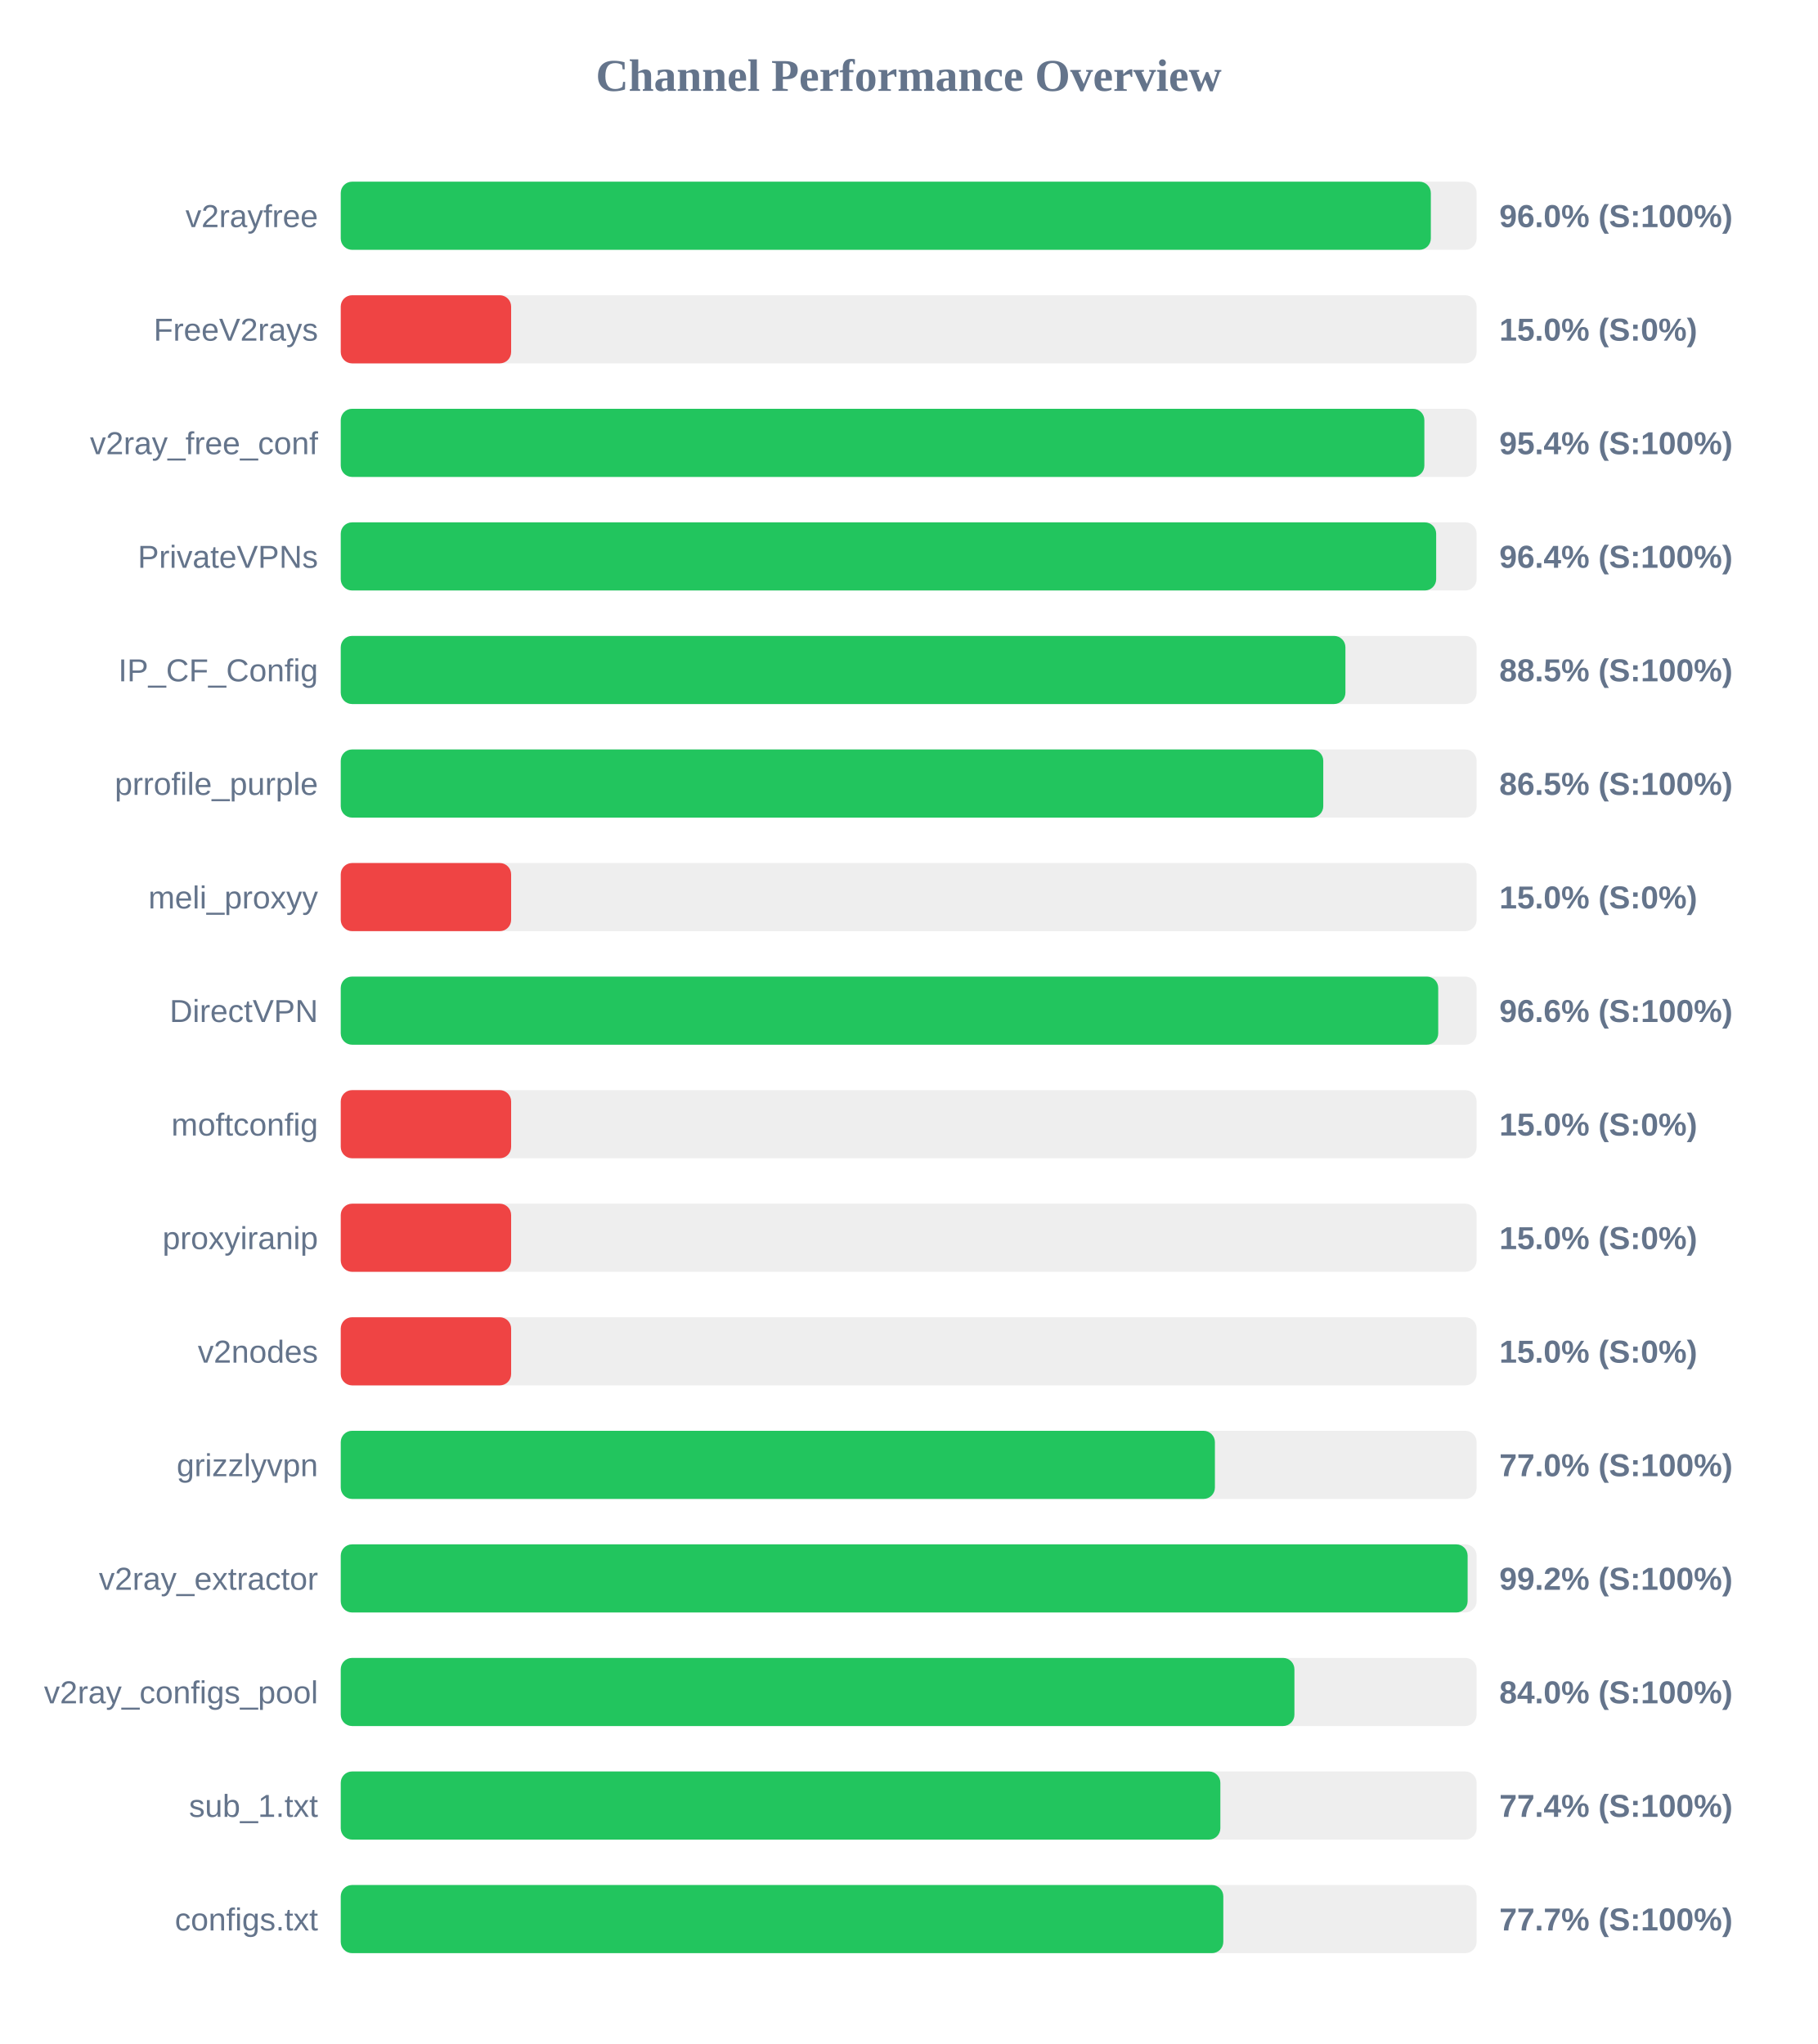
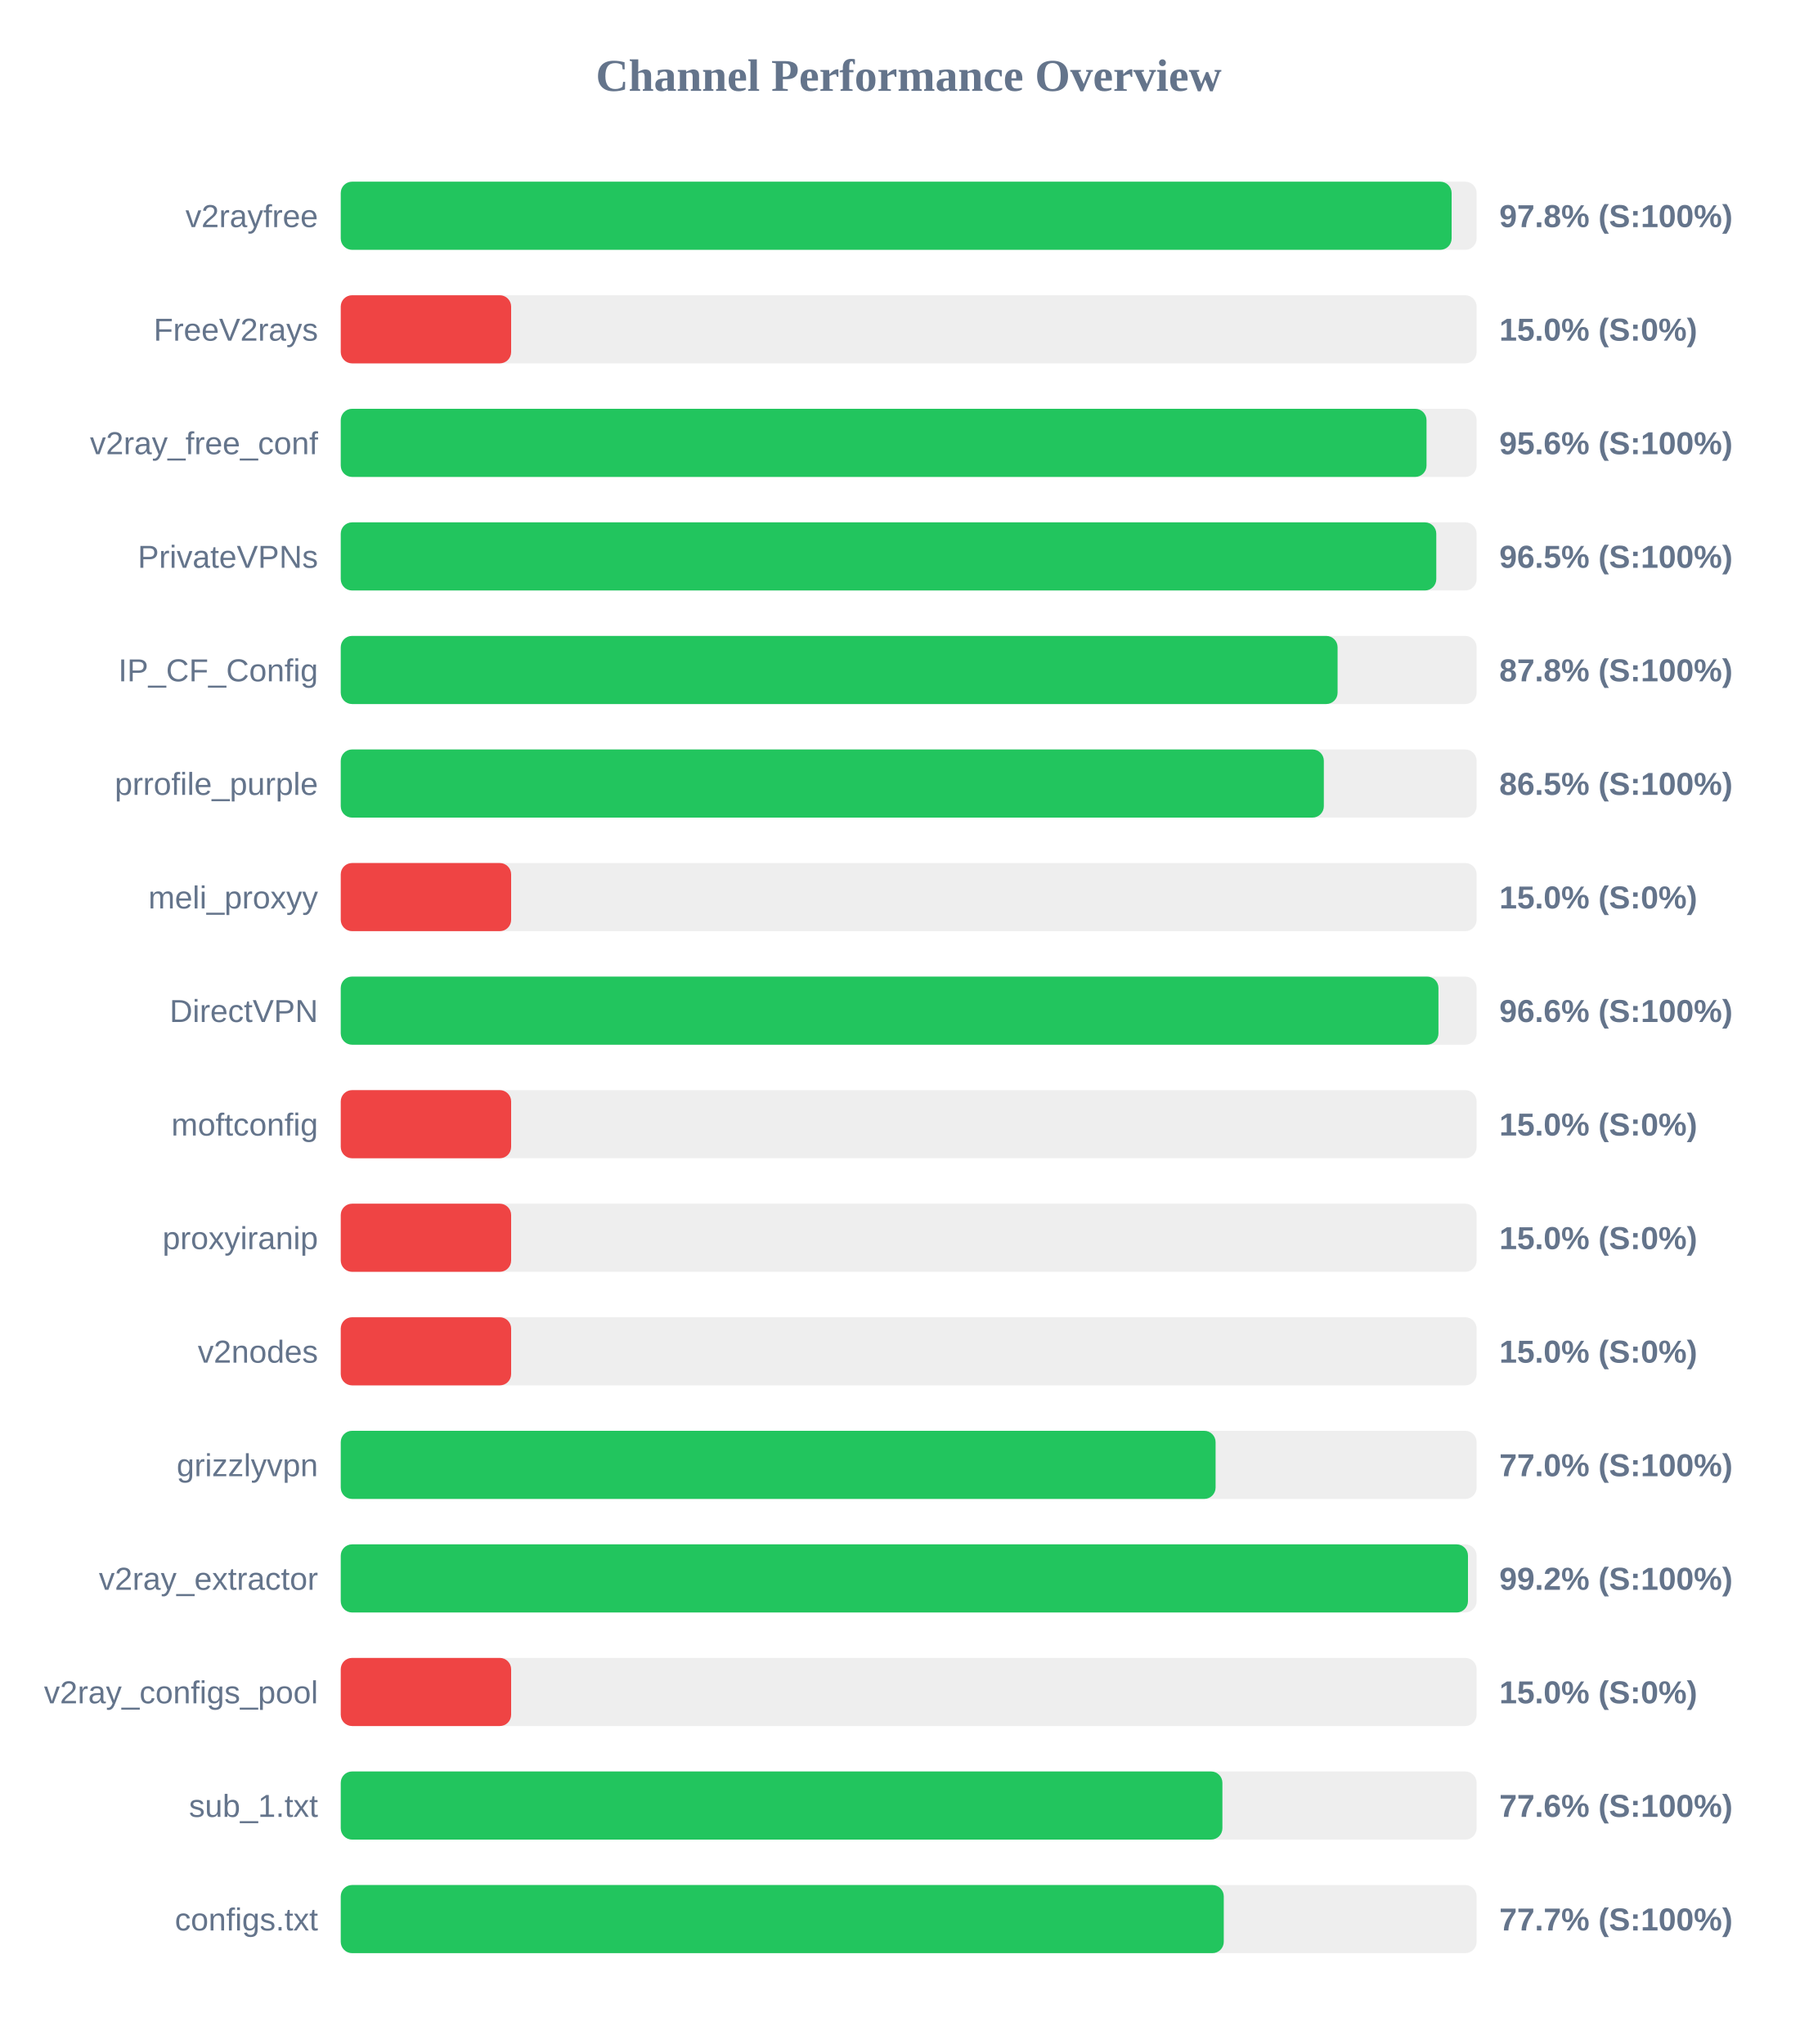
<svg xmlns="http://www.w3.org/2000/svg" width="800" height="900" version="1.1">
  <style>
        .row { font: 14px Arial; fill: #64748b; }
        .score { font: bold 14px Arial; fill: #64748b; }
    </style>
  <text x="400" y="40" text-anchor="middle" font-size="20px" font-weight="bold" fill="#64748b">Channel Performance Overview</text>
  <rect x="150" y="80" width="500" height="30" fill="#eee" rx="5" />
-   <rect x="150" y="80" width="479.85" height="30" fill="#22c55e" rx="5" />
+   <rect x="150" y="80" width="489.0" height="30" fill="#22c55e" rx="5" />
  <text x="140" y="100" text-anchor="end" class="row">v2rayfree</text>
-   <text x="660" y="100" text-anchor="start" class="score">96.0% (S:100%)</text>
+   <text x="660" y="100" text-anchor="start" class="score">97.8% (S:100%)</text>
  <rect x="150" y="130" width="500" height="30" fill="#eee" rx="5" />
  <rect x="150" y="130" width="75.0" height="30" fill="#ef4444" rx="5" />
  <text x="140" y="150" text-anchor="end" class="row">FreeV2rays</text>
  <text x="660" y="150" text-anchor="start" class="score">15.0% (S:0%)</text>
  <rect x="150" y="180" width="500" height="30" fill="#eee" rx="5" />
-   <rect x="150" y="180" width="477.0" height="30" fill="#22c55e" rx="5" />
+   <rect x="150" y="180" width="477.95" height="30" fill="#22c55e" rx="5" />
  <text x="140" y="200" text-anchor="end" class="row">v2ray_free_conf</text>
-   <text x="660" y="200" text-anchor="start" class="score">95.4% (S:100%)</text>
+   <text x="660" y="200" text-anchor="start" class="score">95.6% (S:100%)</text>
  <rect x="150" y="230" width="500" height="30" fill="#eee" rx="5" />
-   <rect x="150" y="230" width="482.2" height="30" fill="#22c55e" rx="5" />
+   <rect x="150" y="230" width="482.25" height="30" fill="#22c55e" rx="5" />
  <text x="140" y="250" text-anchor="end" class="row">PrivateVPNs</text>
-   <text x="660" y="250" text-anchor="start" class="score">96.4% (S:100%)</text>
+   <text x="660" y="250" text-anchor="start" class="score">96.5% (S:100%)</text>
  <rect x="150" y="280" width="500" height="30" fill="#eee" rx="5" />
-   <rect x="150" y="280" width="442.25" height="30" fill="#22c55e" rx="5" />
+   <rect x="150" y="280" width="438.8" height="30" fill="#22c55e" rx="5" />
  <text x="140" y="300" text-anchor="end" class="row">IP_CF_Config</text>
-   <text x="660" y="300" text-anchor="start" class="score">88.5% (S:100%)</text>
+   <text x="660" y="300" text-anchor="start" class="score">87.8% (S:100%)</text>
  <rect x="150" y="330" width="500" height="30" fill="#eee" rx="5" />
-   <rect x="150" y="330" width="432.5" height="30" fill="#22c55e" rx="5" />
+   <rect x="150" y="330" width="432.75" height="30" fill="#22c55e" rx="5" />
  <text x="140" y="350" text-anchor="end" class="row">prrofile_purple</text>
  <text x="660" y="350" text-anchor="start" class="score">86.5% (S:100%)</text>
  <rect x="150" y="380" width="500" height="30" fill="#eee" rx="5" />
  <rect x="150" y="380" width="75.0" height="30" fill="#ef4444" rx="5" />
  <text x="140" y="400" text-anchor="end" class="row">meli_proxyy</text>
  <text x="660" y="400" text-anchor="start" class="score">15.0% (S:0%)</text>
  <rect x="150" y="430" width="500" height="30" fill="#eee" rx="5" />
-   <rect x="150" y="430" width="483.1" height="30" fill="#22c55e" rx="5" />
+   <rect x="150" y="430" width="483.2" height="30" fill="#22c55e" rx="5" />
  <text x="140" y="450" text-anchor="end" class="row">DirectVPN</text>
  <text x="660" y="450" text-anchor="start" class="score">96.6% (S:100%)</text>
  <rect x="150" y="480" width="500" height="30" fill="#eee" rx="5" />
  <rect x="150" y="480" width="75.0" height="30" fill="#ef4444" rx="5" />
  <text x="140" y="500" text-anchor="end" class="row">moftconfig</text>
  <text x="660" y="500" text-anchor="start" class="score">15.0% (S:0%)</text>
  <rect x="150" y="530" width="500" height="30" fill="#eee" rx="5" />
  <rect x="150" y="530" width="75.0" height="30" fill="#ef4444" rx="5" />
  <text x="140" y="550" text-anchor="end" class="row">proxyiranip</text>
  <text x="660" y="550" text-anchor="start" class="score">15.0% (S:0%)</text>
  <rect x="150" y="580" width="500" height="30" fill="#eee" rx="5" />
  <rect x="150" y="580" width="75.0" height="30" fill="#ef4444" rx="5" />
  <text x="140" y="600" text-anchor="end" class="row">v2nodes</text>
  <text x="660" y="600" text-anchor="start" class="score">15.0% (S:0%)</text>
  <rect x="150" y="630" width="500" height="30" fill="#eee" rx="5" />
-   <rect x="150" y="630" width="384.8" height="30" fill="#22c55e" rx="5" />
+   <rect x="150" y="630" width="385.1" height="30" fill="#22c55e" rx="5" />
  <text x="140" y="650" text-anchor="end" class="row">grizzlyvpn</text>
  <text x="660" y="650" text-anchor="start" class="score">77.0% (S:100%)</text>
  <rect x="150" y="680" width="500" height="30" fill="#eee" rx="5" />
-   <rect x="150" y="680" width="496.05" height="30" fill="#22c55e" rx="5" />
+   <rect x="150" y="680" width="496.2" height="30" fill="#22c55e" rx="5" />
  <text x="140" y="700" text-anchor="end" class="row">v2ray_extractor</text>
  <text x="660" y="700" text-anchor="start" class="score">99.2% (S:100%)</text>
  <rect x="150" y="730" width="500" height="30" fill="#eee" rx="5" />
-   <rect x="150" y="730" width="419.8" height="30" fill="#22c55e" rx="5" />
+   <rect x="150" y="730" width="75.0" height="30" fill="#ef4444" rx="5" />
  <text x="140" y="750" text-anchor="end" class="row">v2ray_configs_pool</text>
-   <text x="660" y="750" text-anchor="start" class="score">84.0% (S:100%)</text>
+   <text x="660" y="750" text-anchor="start" class="score">15.0% (S:0%)</text>
  <rect x="150" y="780" width="500" height="30" fill="#eee" rx="5" />
-   <rect x="150" y="780" width="387.2" height="30" fill="#22c55e" rx="5" />
+   <rect x="150" y="780" width="388.1" height="30" fill="#22c55e" rx="5" />
  <text x="140" y="800" text-anchor="end" class="row">sub_1.txt</text>
-   <text x="660" y="800" text-anchor="start" class="score">77.4% (S:100%)</text>
+   <text x="660" y="800" text-anchor="start" class="score">77.6% (S:100%)</text>
  <rect x="150" y="830" width="500" height="30" fill="#eee" rx="5" />
-   <rect x="150" y="830" width="388.5" height="30" fill="#22c55e" rx="5" />
+   <rect x="150" y="830" width="388.7" height="30" fill="#22c55e" rx="5" />
  <text x="140" y="850" text-anchor="end" class="row">configs.txt</text>
  <text x="660" y="850" text-anchor="start" class="score">77.7% (S:100%)</text>
</svg>
